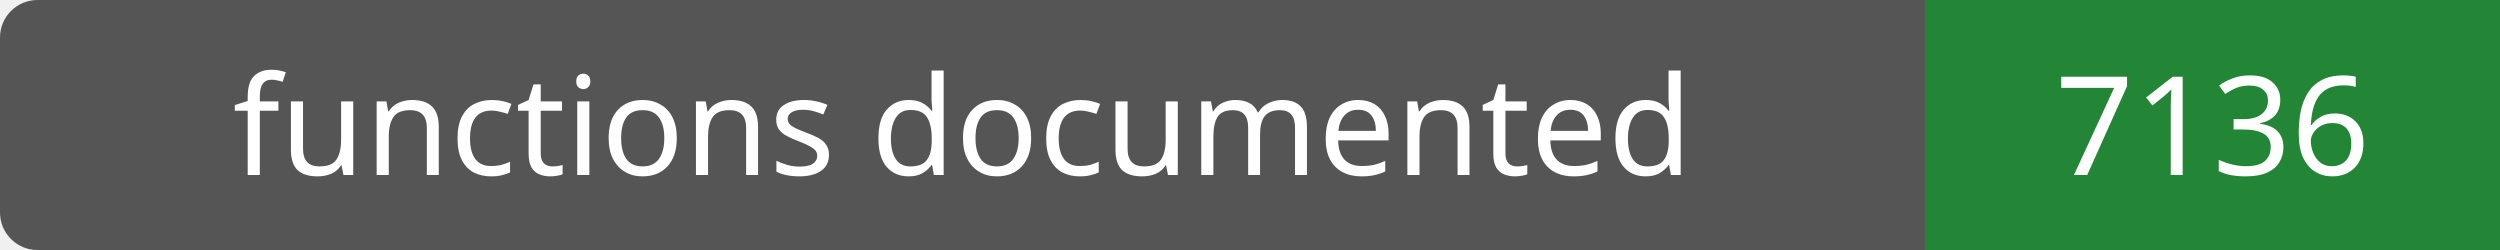
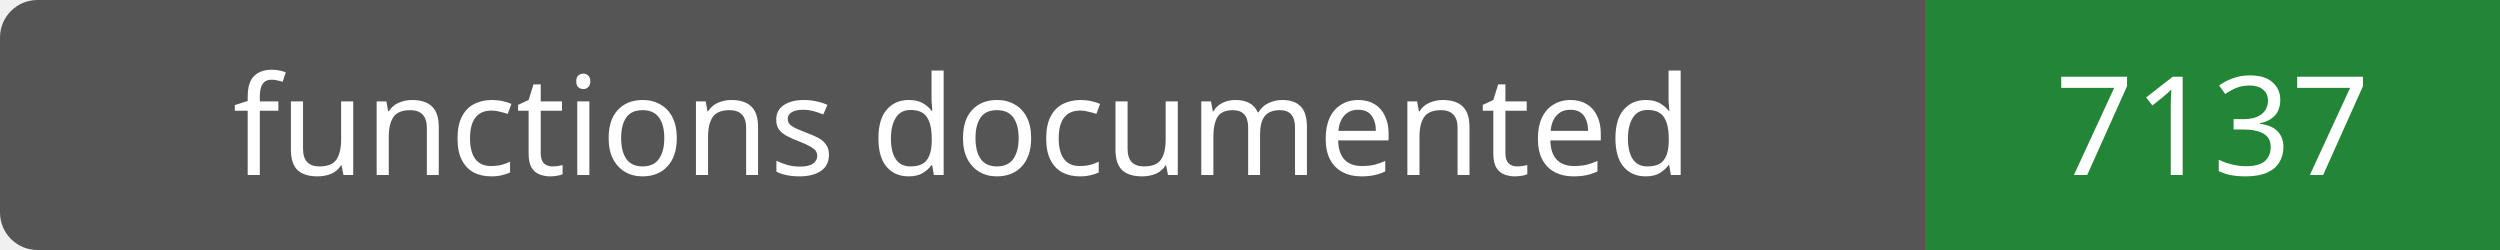
- <svg xmlns="http://www.w3.org/2000/svg" width="200" height="20" role="img" aria-label="functions documented: 7136">
+ <svg xmlns="http://www.w3.org/2000/svg" width="200" height="20" role="img" aria-label="functions documented: 7137">
  <rect width="200" height="20" rx="3" fill="#555" />
  <path fill="#238636" d="M154 0h46v20H154z" />
  <g fill="#fff" text-anchor="middle" font-family="Verdana,sans-serif" font-size="11">
    <text x="77.0" y="14">functions documented</text>
-     <text x="177.0" y="14">7136</text>
+     <text x="177.0" y="14">7137</text>
  </g>
</svg>
